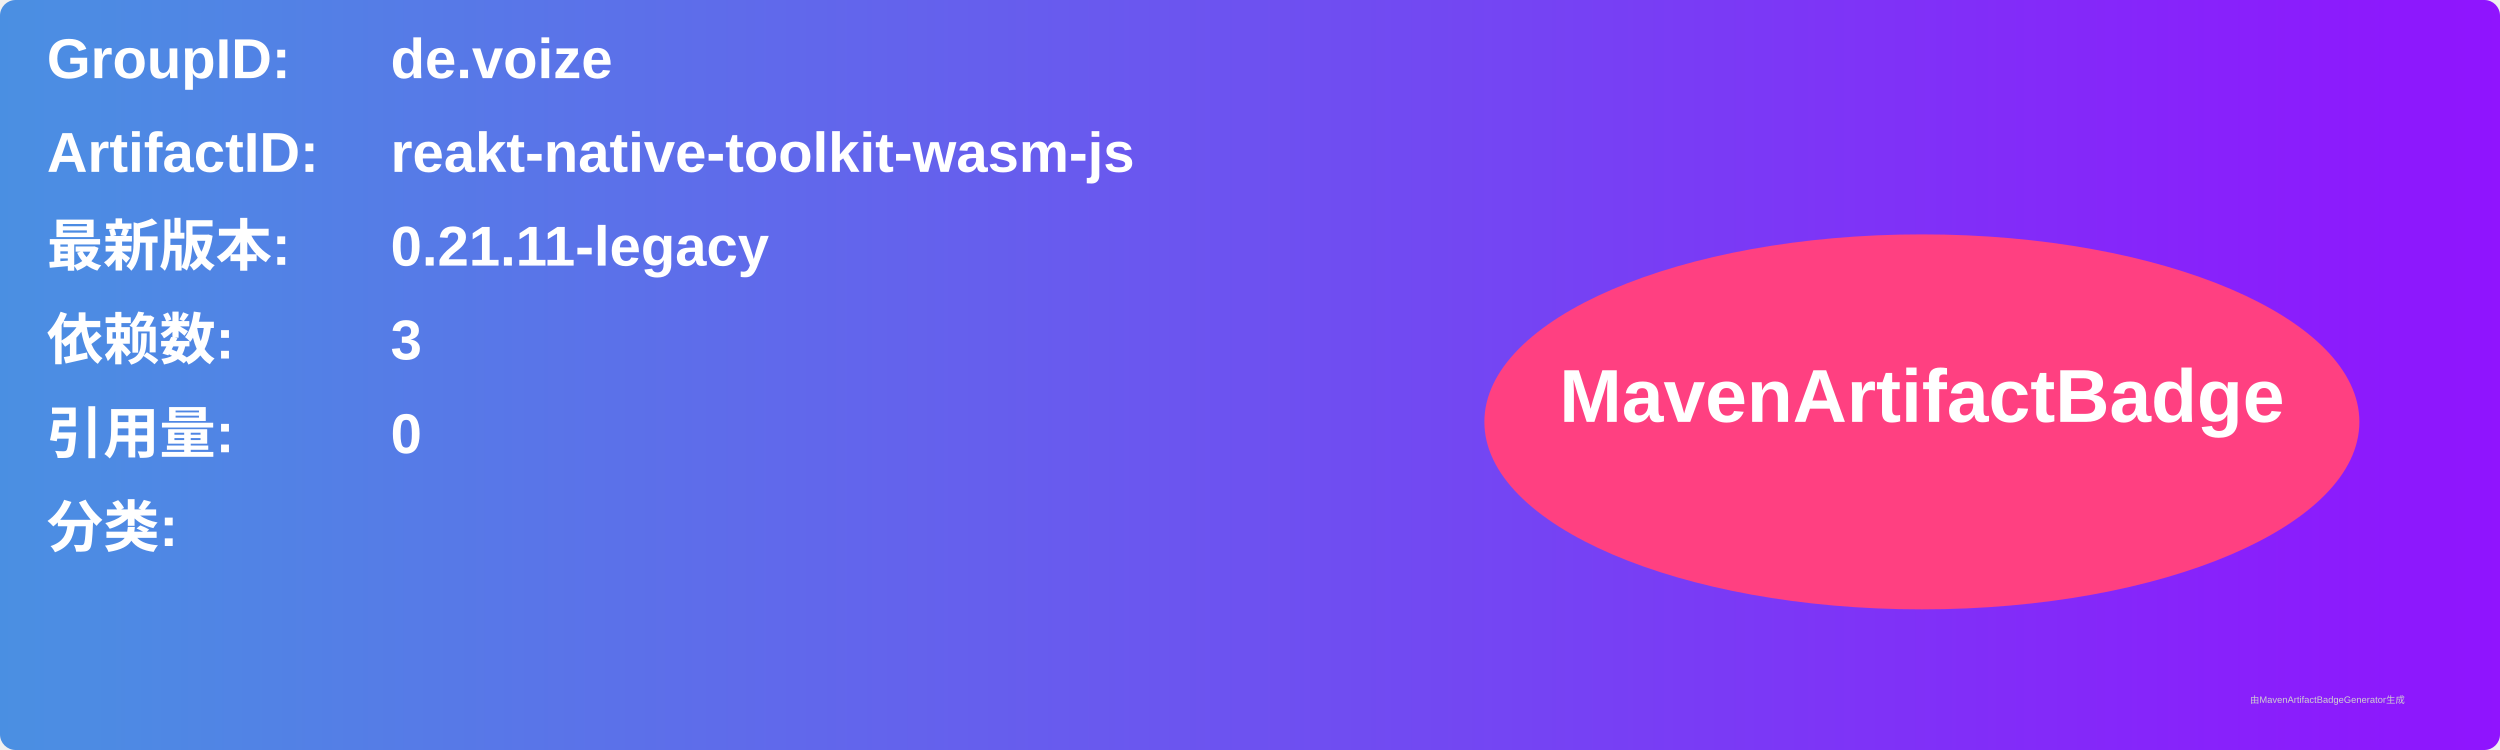
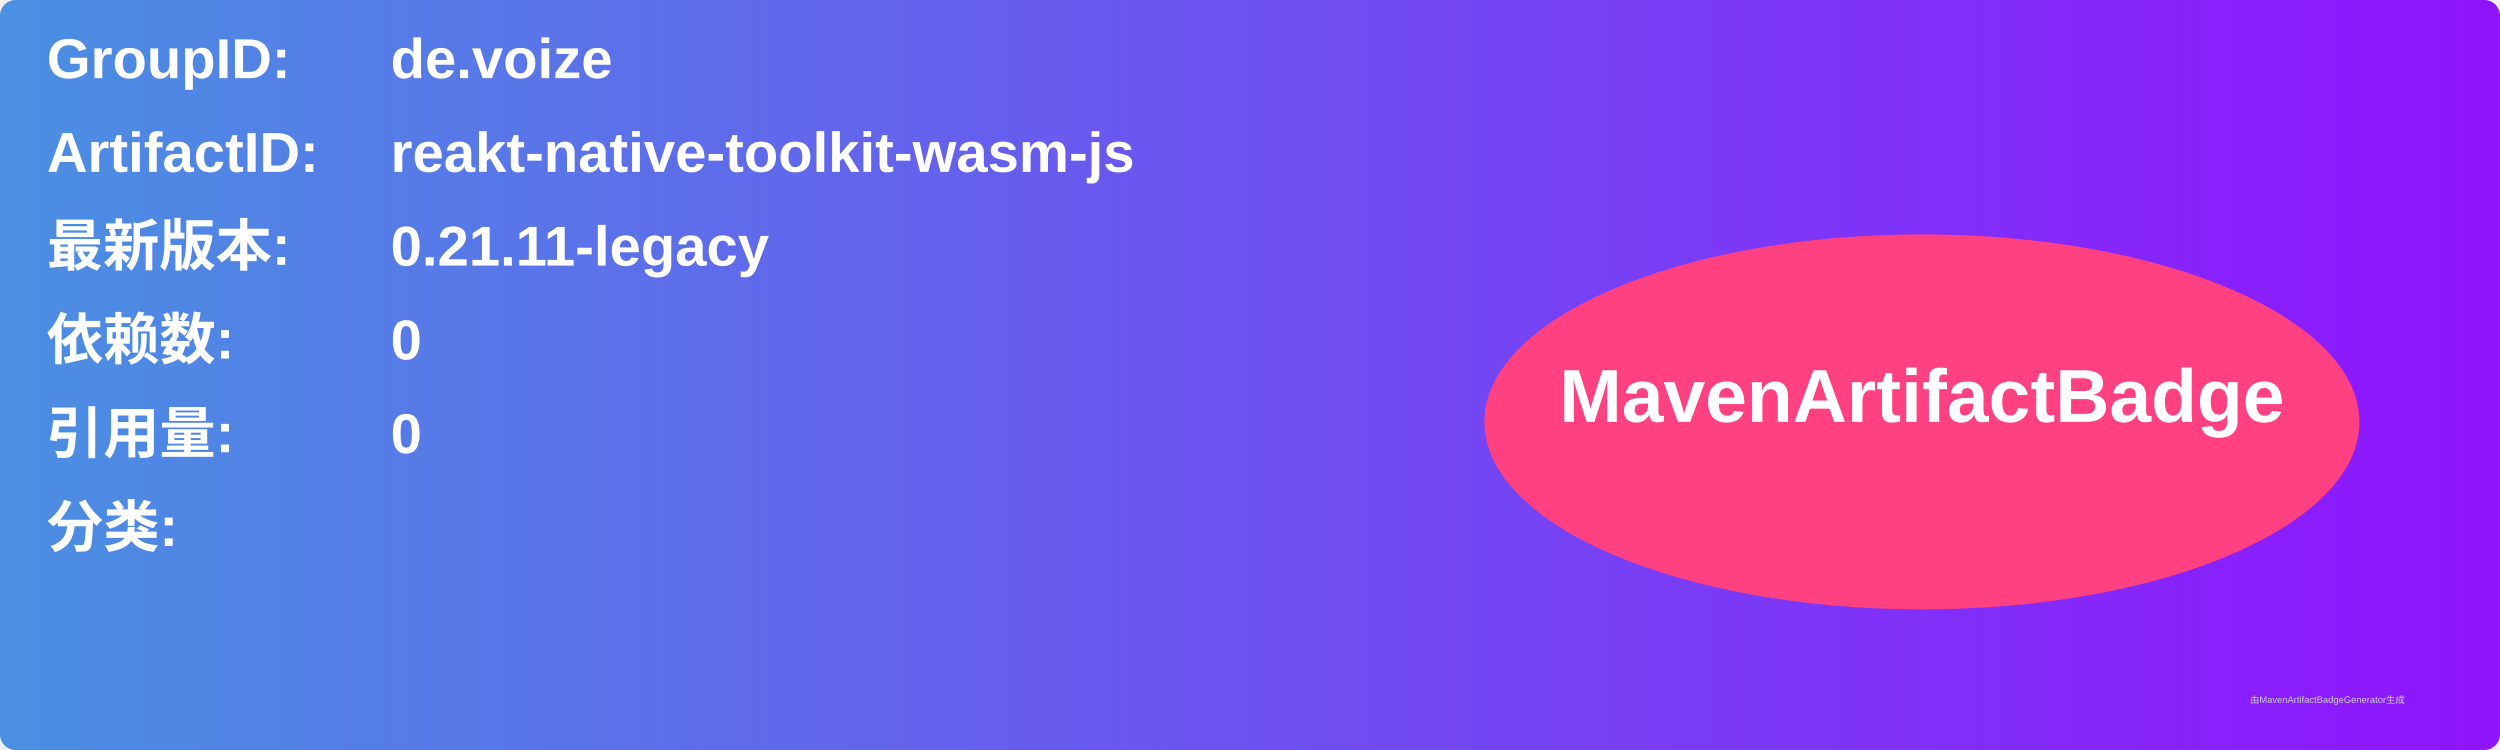
<svg xmlns="http://www.w3.org/2000/svg" width="800" height="240" viewBox="0 0 800 240">
  <linearGradient id="grad" x1="0%" y1="0%" x2="100%" y2="0%">
    <stop offset="0%" stop-color="#4a90e2" />
    <stop offset="100%" stop-color="#9013fe" />
  </linearGradient>
  <rect width="100%" height="100%" rx="5" ry="5" fill="url(#grad)" />
  <g transform="translate(15, 15)">
    <text x="0" y="10" font-family="Arial" font-size="18" fill="white" font-weight="bold" width="260">GroupID:</text>
    <text x="110" y="10" font-family="Arial" font-size="18" fill="white" font-weight="bold" width="460">de.voize</text>
    <text x="0" y="40" font-family="Arial" font-size="18" fill="white" font-weight="bold" width="260">ArtifactID:</text>
    <text x="110" y="40" font-family="Arial" font-size="18" fill="white" font-weight="bold" width="460">reakt-native-toolkit-wasm-js</text>
    <text x="0" y="70" font-family="Arial" font-size="18" fill="white" font-weight="bold">最新版本:</text>
    <text x="110" y="70" font-family="Arial" font-size="18" fill="white" font-weight="bold">
      <tspan font-weight="bold">0.21.11-legacy</tspan>
    </text>
    <text x="0" y="100" font-family="Arial" font-size="18" fill="white" font-weight="bold">依赖数: </text>
    <text x="110" y="100" font-family="Arial" font-size="18" fill="white">
-       <tspan font-weight="bold">3</tspan>
+       <tspan font-weight="bold">0</tspan>
    </text>
    <text x="0" y="130" font-family="Arial" font-size="18" fill="white" font-weight="bold">引用量: </text>
    <text x="110" y="130" font-family="Arial" font-size="18" fill="white">
      <tspan font-weight="bold">0</tspan>
    </text>
    <text x="0" y="160" font-family="Arial" font-size="18" fill="white" font-weight="bold">分类:</text>
    <text x="10" y="190" font-family="Arial" font-size="10" fill="white">
      <tspan font-weight="bold" />
    </text>
    <ellipse cx="600" cy="120" rx="140" ry="60" fill="#ff4081" />
    <text x="600" y="120" text-anchor="middle" font-family="Arial" font-size="24" fill="white" font-weight="bold">MavenArtifactBadge</text>
  </g>
  <text x="720" y="225" font-family="Arial" font-size="3" fill="#d0d0d0">由MavenArtifactBadgeGenerator生成</text>
</svg>
